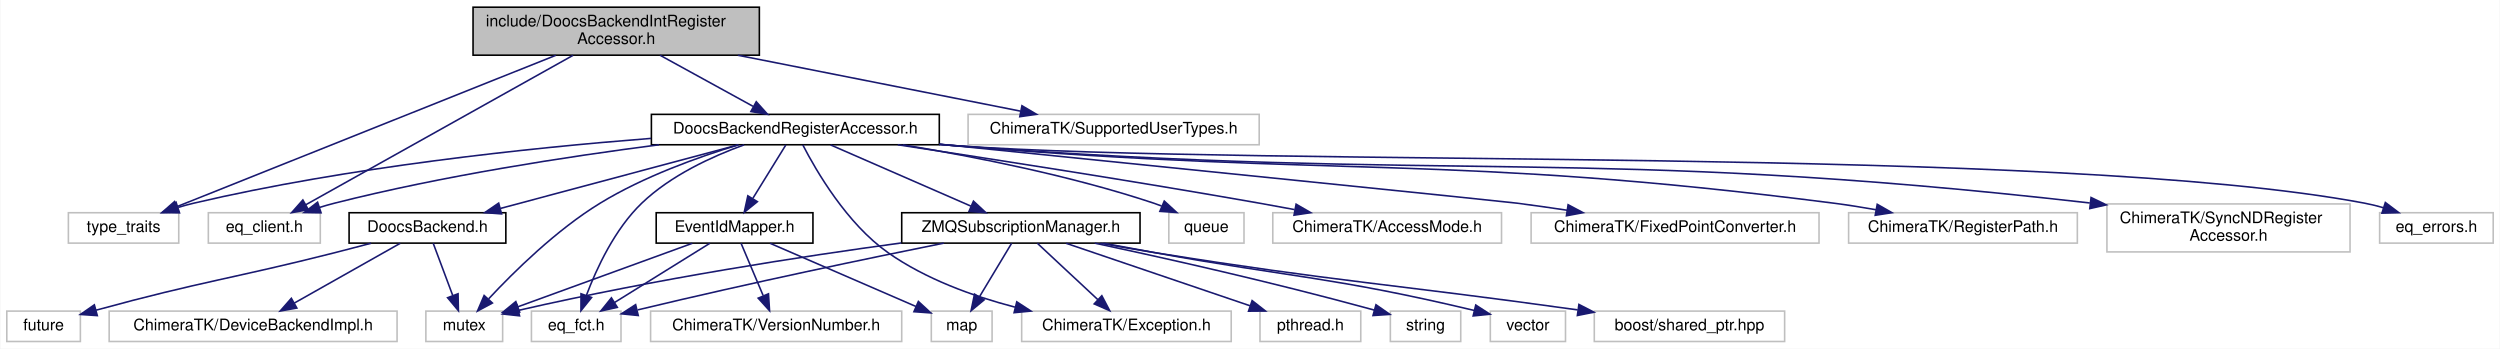
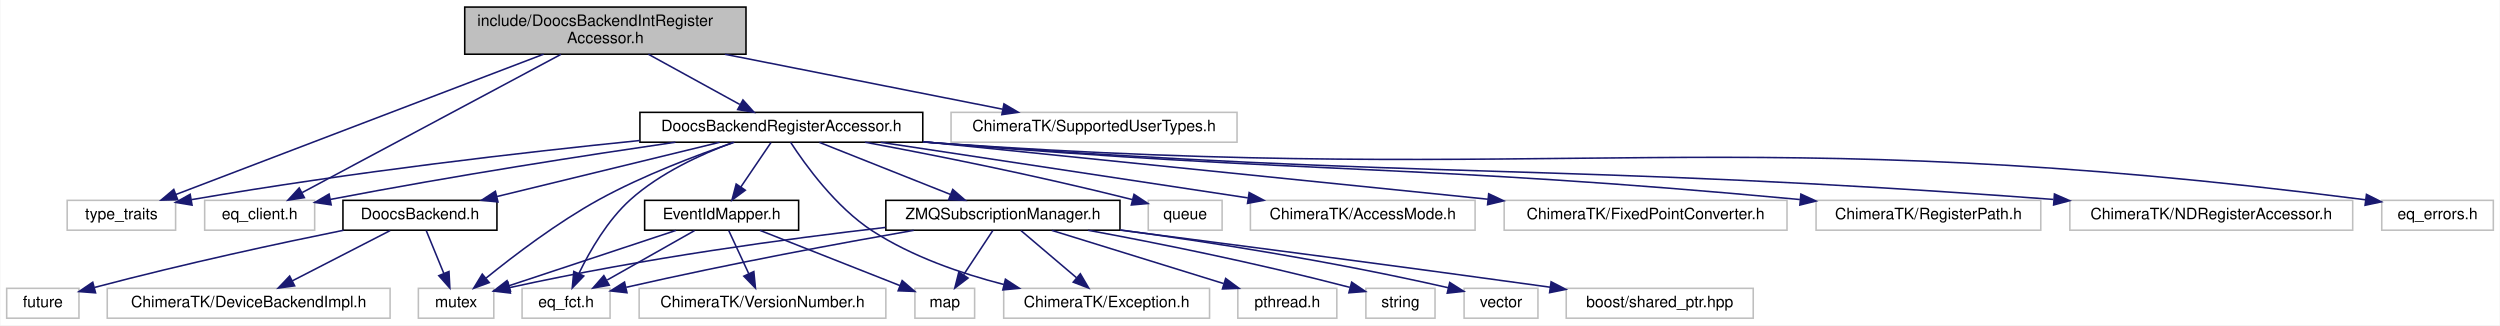
- <svg xmlns="http://www.w3.org/2000/svg" xmlns:xlink="http://www.w3.org/1999/xlink" width="1563pt" height="218pt" viewBox="0.00 0.00 1562.50 218.00">
-   <g id="graph0" class="graph" transform="scale(1 1) rotate(0) translate(4 214)">
-     <polygon fill="#ffffff" stroke="transparent" points="-4,4 -4,-214 1558.5,-214 1558.5,4 -4,4" />
+ <svg xmlns="http://www.w3.org/2000/svg" xmlns:xlink="http://www.w3.org/1999/xlink" width="1591pt" height="207pt" viewBox="0.00 0.00 1590.50 207.00">
+   <g id="graph0" class="graph" transform="scale(1 1) rotate(0) translate(4 203)">
+     <polygon fill="#ffffff" stroke="transparent" points="-4,4 -4,-203 1586.5,-203 1586.5,4 -4,4" />
    <g id="node1" class="node">
-       <polygon fill="#bfbfbf" stroke="#000000" points="291.5,-179.5 291.5,-209.5 470.5,-209.5 470.5,-179.5 291.5,-179.5" />
-       <text text-anchor="start" x="299.5" y="-197.5" font-family="Helvetica,sans-Serif" font-size="10.00" fill="#000000">include/DoocsBackendIntRegister</text>
-       <text text-anchor="middle" x="381" y="-186.5" font-family="Helvetica,sans-Serif" font-size="10.00" fill="#000000">Accessor.h</text>
+       <polygon fill="#bfbfbf" stroke="#000000" points="291.5,-168.5 291.5,-198.5 470.5,-198.5 470.5,-168.5 291.5,-168.5" />
+       <text text-anchor="start" x="299.5" y="-186.5" font-family="Helvetica,sans-Serif" font-size="10.00" fill="#000000">include/DoocsBackendIntRegister</text>
+       <text text-anchor="middle" x="381" y="-175.5" font-family="Helvetica,sans-Serif" font-size="10.00" fill="#000000">Accessor.h</text>
    </g>
    <g id="node2" class="node">
-       <polygon fill="#ffffff" stroke="#bfbfbf" points="38.5,-62 38.5,-81 107.5,-81 107.5,-62 38.5,-62" />
-       <text text-anchor="middle" x="73" y="-69" font-family="Helvetica,sans-Serif" font-size="10.00" fill="#000000">type_traits</text>
+       <polygon fill="#ffffff" stroke="#bfbfbf" points="38.5,-56.5 38.5,-75.5 107.5,-75.5 107.5,-56.5 38.5,-56.5" />
+       <text text-anchor="middle" x="73" y="-63.5" font-family="Helvetica,sans-Serif" font-size="10.00" fill="#000000">type_traits</text>
    </g>
    <g id="edge1" class="edge">
-       <path fill="none" stroke="#191970" d="M343.233,-179.418C282.493,-155.161 164.079,-107.872 106.307,-84.801" />
-       <polygon fill="#191970" stroke="#191970" points="107.497,-81.508 96.912,-81.049 104.901,-88.008 107.497,-81.508" />
+       <path fill="none" stroke="#191970" d="M341.679,-168.499C280.97,-145.339 165.408,-101.253 107.656,-79.221" />
+       <polygon fill="#191970" stroke="#191970" points="108.826,-75.921 98.236,-75.627 106.331,-82.462 108.826,-75.921" />
    </g>
    <g id="node3" class="node">
-       <polygon fill="#ffffff" stroke="#bfbfbf" points="126,-62 126,-81 196,-81 196,-62 126,-62" />
-       <text text-anchor="middle" x="161" y="-69" font-family="Helvetica,sans-Serif" font-size="10.00" fill="#000000">eq_client.h</text>
+       <polygon fill="#ffffff" stroke="#bfbfbf" points="126,-56.5 126,-75.5 196,-75.5 196,-56.5 126,-56.5" />
+       <text text-anchor="middle" x="161" y="-63.5" font-family="Helvetica,sans-Serif" font-size="10.00" fill="#000000">eq_client.h</text>
    </g>
    <g id="edge2" class="edge">
-       <path fill="none" stroke="#191970" d="M354.024,-179.418C311.355,-155.562 228.841,-109.429 186.872,-85.965" />
-       <polygon fill="#191970" stroke="#191970" points="188.516,-82.874 178.08,-81.049 185.1,-88.984 188.516,-82.874" />
+       <path fill="none" stroke="#191970" d="M352.689,-168.38C310.054,-145.608 229.909,-102.804 188.036,-80.439" />
+       <polygon fill="#191970" stroke="#191970" points="189.453,-77.228 178.983,-75.605 186.155,-83.403 189.453,-77.228" />
    </g>
    <g id="node4" class="node">
-       <polygon fill="#ffffff" stroke="#bfbfbf" points="601,-123.5 601,-142.5 783,-142.5 783,-123.5 601,-123.5" />
-       <text text-anchor="middle" x="692" y="-130.5" font-family="Helvetica,sans-Serif" font-size="10.00" fill="#000000">ChimeraTK/SupportedUserTypes.h</text>
+       <polygon fill="#ffffff" stroke="#bfbfbf" points="601,-112.5 601,-131.5 783,-131.5 783,-112.5 601,-112.5" />
+       <text text-anchor="middle" x="692" y="-119.5" font-family="Helvetica,sans-Serif" font-size="10.00" fill="#000000">ChimeraTK/SupportedUserTypes.h</text>
    </g>
    <g id="edge3" class="edge">
-       <path fill="none" stroke="#191970" d="M457.079,-179.455C511.588,-168.676 583.894,-154.378 633.819,-144.505" />
-       <polygon fill="#191970" stroke="#191970" points="634.675,-147.904 643.806,-142.53 633.317,-141.037 634.675,-147.904" />
+       <path fill="none" stroke="#191970" d="M457.079,-168.455C511.588,-157.676 583.894,-143.378 633.819,-133.505" />
+       <polygon fill="#191970" stroke="#191970" points="634.675,-136.904 643.806,-131.53 633.317,-130.037 634.675,-136.904" />
    </g>
    <g id="node5" class="node">
      <g id="a_node5">
        <a xlink:href="_doocs_backend_register_accessor_8h.html" target="_top" xlink:title="DoocsBackendRegisterAccessor.h">
-           <polygon fill="#ffffff" stroke="#000000" points="403,-123.5 403,-142.5 583,-142.5 583,-123.5 403,-123.5" />
-           <text text-anchor="middle" x="493" y="-130.5" font-family="Helvetica,sans-Serif" font-size="10.00" fill="#000000">DoocsBackendRegisterAccessor.h</text>
+           <polygon fill="#ffffff" stroke="#000000" points="403,-112.5 403,-131.5 583,-131.5 583,-112.5 403,-112.5" />
+           <text text-anchor="middle" x="493" y="-119.5" font-family="Helvetica,sans-Serif" font-size="10.00" fill="#000000">DoocsBackendRegisterAccessor.h</text>
        </a>
      </g>
    </g>
    <g id="edge4" class="edge">
-       <path fill="none" stroke="#191970" d="M408.398,-179.455C426.102,-169.734 449.019,-157.15 466.536,-147.532" />
-       <polygon fill="#191970" stroke="#191970" points="468.563,-150.411 475.644,-142.53 465.194,-144.276 468.563,-150.411" />
+       <path fill="none" stroke="#191970" d="M408.398,-168.455C426.102,-158.734 449.019,-146.15 466.536,-136.532" />
+       <polygon fill="#191970" stroke="#191970" points="468.563,-139.411 475.644,-131.53 465.194,-133.276 468.563,-139.411" />
    </g>
    <g id="edge7" class="edge">
-       <path fill="none" stroke="#191970" d="M402.775,-127.479C326.001,-121.474 213.204,-109.548 117,-87 113.767,-86.242 110.441,-85.33 107.135,-84.331" />
-       <polygon fill="#191970" stroke="#191970" points="107.98,-80.925 97.388,-81.148 105.806,-87.579 107.98,-80.925" />
+       <path fill="none" stroke="#191970" d="M402.976,-113.586C328.955,-106.066 221.17,-93.743 117.535,-75.935" />
+       <polygon fill="#191970" stroke="#191970" points="117.972,-72.458 107.52,-74.195 116.773,-79.355 117.972,-72.458" />
    </g>
    <g id="edge13" class="edge">
-       <path fill="none" stroke="#191970" d="M407.748,-123.483C349.99,-116.038 272.237,-104.064 205,-87 201.86,-86.203 198.627,-85.277 195.407,-84.281" />
-       <polygon fill="#191970" stroke="#191970" points="196.483,-80.951 185.89,-81.145 194.292,-87.599 196.483,-80.951" />
+       <path fill="none" stroke="#191970" d="M425.571,-112.498C369.351,-104.285 286.936,-91.574 205.895,-76.079" />
+       <polygon fill="#191970" stroke="#191970" points="206.503,-72.632 196.021,-74.175 205.178,-79.505 206.503,-72.632" />
    </g>
    <g id="node6" class="node">
      <polygon fill="#ffffff" stroke="#bfbfbf" points="262,-.5 262,-19.5 310,-19.5 310,-.5 262,-.5" />
      <text text-anchor="middle" x="286" y="-7.5" font-family="Helvetica,sans-Serif" font-size="10.00" fill="#000000">mutex</text>
    </g>
    <g id="edge5" class="edge">
-       <path fill="none" stroke="#191970" d="M457.482,-123.482C432.239,-115.814 398.142,-103.578 371,-87 343.692,-70.321 317.174,-44.239 301.214,-27.133" />
-       <polygon fill="#191970" stroke="#191970" points="303.601,-24.556 294.271,-19.536 298.434,-29.279 303.601,-24.556" />
+       <path fill="none" stroke="#191970" d="M462.998,-112.425C439.015,-104.229 404.91,-91.338 377,-76 350.543,-61.46 322.833,-40.394 305.045,-25.997" />
+       <polygon fill="#191970" stroke="#191970" points="307.109,-23.163 297.159,-19.523 302.667,-28.573 307.109,-23.163" />
    </g>
    <g id="node7" class="node">
-       <polygon fill="#ffffff" stroke="#bfbfbf" points="726.5,-62 726.5,-81 773.5,-81 773.5,-62 726.5,-62" />
-       <text text-anchor="middle" x="750" y="-69" font-family="Helvetica,sans-Serif" font-size="10.00" fill="#000000">queue</text>
+       <polygon fill="#ffffff" stroke="#bfbfbf" points="726.5,-56.5 726.5,-75.5 773.5,-75.5 773.5,-56.5 726.5,-56.5" />
+       <text text-anchor="middle" x="750" y="-63.5" font-family="Helvetica,sans-Serif" font-size="10.00" fill="#000000">queue</text>
    </g>
    <g id="edge6" class="edge">
-       <path fill="none" stroke="#191970" d="M560.243,-123.459C605.305,-116.032 665.574,-104.089 717,-87 718.652,-86.451 720.33,-85.841 722.009,-85.19" />
-       <polygon fill="#191970" stroke="#191970" points="723.652,-88.294 731.468,-81.141 720.897,-81.859 723.652,-88.294" />
+       <path fill="none" stroke="#191970" d="M546.265,-112.486C589.621,-104.419 652.57,-91.978 716.439,-75.966" />
+       <polygon fill="#191970" stroke="#191970" points="717.446,-79.321 726.28,-73.472 715.726,-72.536 717.446,-79.321" />
    </g>
    <g id="node8" class="node">
-       <polygon fill="#ffffff" stroke="#bfbfbf" points="791.5,-62 791.5,-81 934.5,-81 934.5,-62 791.5,-62" />
-       <text text-anchor="middle" x="863" y="-69" font-family="Helvetica,sans-Serif" font-size="10.00" fill="#000000">ChimeraTK/AccessMode.h</text>
+       <polygon fill="#ffffff" stroke="#bfbfbf" points="791.5,-56.5 791.5,-75.5 934.5,-75.5 934.5,-56.5 791.5,-56.5" />
+       <text text-anchor="middle" x="863" y="-63.5" font-family="Helvetica,sans-Serif" font-size="10.00" fill="#000000">ChimeraTK/AccessMode.h</text>
    </g>
    <g id="edge8" class="edge">
-       <path fill="none" stroke="#191970" d="M557.034,-123.483C615.866,-114.588 705.435,-100.662 783,-87 790.184,-85.735 797.72,-84.35 805.174,-82.946" />
-       <polygon fill="#191970" stroke="#191970" points="806.078,-86.337 815.247,-81.028 804.769,-79.46 806.078,-86.337" />
+       <path fill="none" stroke="#191970" d="M556.185,-112.437C620.971,-102.631 721.636,-87.396 789.838,-77.073" />
+       <polygon fill="#191970" stroke="#191970" points="790.712,-80.481 800.076,-75.524 789.665,-73.56 790.712,-80.481" />
    </g>
    <g id="node9" class="node">
      <polygon fill="#ffffff" stroke="#bfbfbf" points="634.5,-.5 634.5,-19.5 765.5,-19.5 765.5,-.5 634.5,-.5" />
      <text text-anchor="middle" x="700" y="-7.5" font-family="Helvetica,sans-Serif" font-size="10.00" fill="#000000">ChimeraTK/Exception.h</text>
    </g>
    <g id="edge9" class="edge">
-       <path fill="none" stroke="#191970" d="M497.653,-123.416C506.042,-107.134 525.253,-74.085 551,-56 574.377,-39.58 603.797,-28.881 630.307,-21.977" />
-       <polygon fill="#191970" stroke="#191970" points="631.434,-25.304 640.306,-19.512 629.759,-18.507 631.434,-25.304" />
+       <path fill="none" stroke="#191970" d="M498.896,-112.427C508.213,-98.082 527.696,-71.09 551,-56 576.096,-39.749 607.269,-28.959 634.605,-21.942" />
+       <polygon fill="#191970" stroke="#191970" points="635.603,-25.301 644.484,-19.524 633.939,-18.502 635.603,-25.301" />
    </g>
    <g id="node10" class="node">
-       <polygon fill="#ffffff" stroke="#bfbfbf" points="953,-62 953,-81 1133,-81 1133,-62 953,-62" />
-       <text text-anchor="middle" x="1043" y="-69" font-family="Helvetica,sans-Serif" font-size="10.00" fill="#000000">ChimeraTK/FixedPointConverter.h</text>
+       <polygon fill="#ffffff" stroke="#bfbfbf" points="953,-56.5 953,-75.5 1133,-75.5 1133,-56.5 953,-56.5" />
+       <text text-anchor="middle" x="1043" y="-63.5" font-family="Helvetica,sans-Serif" font-size="10.00" fill="#000000">ChimeraTK/FixedPointConverter.h</text>
    </g>
    <g id="edge10" class="edge">
-       <path fill="none" stroke="#191970" d="M583.105,-123.871C712.147,-110.788 935.145,-88.144 944,-87 954.198,-85.683 964.965,-84.147 975.494,-82.565" />
-       <polygon fill="#191970" stroke="#191970" points="976.133,-86.008 985.49,-81.038 975.076,-79.088 976.133,-86.008" />
+       <path fill="none" stroke="#191970" d="M583.205,-112.815C682.008,-102.756 840.042,-86.665 942.68,-76.214" />
+       <polygon fill="#191970" stroke="#191970" points="943.151,-79.685 952.745,-75.19 942.442,-72.721 943.151,-79.685" />
    </g>
    <g id="node11" class="node">
-       <polygon fill="#ffffff" stroke="#bfbfbf" points="1151.5,-62 1151.5,-81 1294.5,-81 1294.5,-62 1151.5,-62" />
-       <text text-anchor="middle" x="1223" y="-69" font-family="Helvetica,sans-Serif" font-size="10.00" fill="#000000">ChimeraTK/RegisterPath.h</text>
+       <polygon fill="#ffffff" stroke="#bfbfbf" points="1151.5,-56.5 1151.5,-75.5 1294.5,-75.5 1294.5,-56.5 1151.5,-56.5" />
+       <text text-anchor="middle" x="1223" y="-63.5" font-family="Helvetica,sans-Serif" font-size="10.00" fill="#000000">ChimeraTK/RegisterPath.h</text>
    </g>
    <g id="edge11" class="edge">
-       <path fill="none" stroke="#191970" d="M583.096,-123.763C586.099,-123.499 589.073,-123.243 592,-123 836.124,-102.687 899.012,-118.08 1142,-87 1150.668,-85.891 1159.806,-84.43 1168.698,-82.848" />
-       <polygon fill="#191970" stroke="#191970" points="1169.396,-86.278 1178.595,-81.022 1168.126,-79.395 1169.396,-86.278" />
+       <path fill="none" stroke="#191970" d="M583.096,-112.763C586.099,-112.499 589.073,-112.243 592,-112 832.786,-91.965 896.387,-98.822 1141.186,-76.022" />
+       <polygon fill="#191970" stroke="#191970" points="1141.841,-79.476 1151.471,-75.057 1141.187,-72.507 1141.841,-79.476" />
    </g>
    <g id="node12" class="node">
-       <polygon fill="#ffffff" stroke="#bfbfbf" points="1313,-56.5 1313,-86.5 1465,-86.5 1465,-56.5 1313,-56.5" />
-       <text text-anchor="start" x="1321" y="-74.5" font-family="Helvetica,sans-Serif" font-size="10.00" fill="#000000">ChimeraTK/SyncNDRegister</text>
-       <text text-anchor="middle" x="1389" y="-63.5" font-family="Helvetica,sans-Serif" font-size="10.00" fill="#000000">Accessor.h</text>
+       <polygon fill="#ffffff" stroke="#bfbfbf" points="1313,-56.5 1313,-75.5 1493,-75.5 1493,-56.5 1313,-56.5" />
+       <text text-anchor="middle" x="1403" y="-63.5" font-family="Helvetica,sans-Serif" font-size="10.00" fill="#000000">ChimeraTK/NDRegisterAccessor.h</text>
    </g>
    <g id="edge12" class="edge">
-       <path fill="none" stroke="#191970" d="M583.091,-123.706C586.096,-123.458 589.072,-123.222 592,-123 904.55,-99.328 987.486,-122.978 1302.277,-87.102" />
-       <polygon fill="#191970" stroke="#191970" points="1303.08,-90.533 1312.614,-85.912 1302.28,-83.579 1303.08,-90.533" />
+       <path fill="none" stroke="#191970" d="M583.091,-112.706C586.096,-112.458 589.072,-112.222 592,-112 904.55,-88.328 986.308,-99.678 1302.524,-76.075" />
+       <polygon fill="#191970" stroke="#191970" points="1303.2,-79.534 1312.909,-75.294 1302.674,-72.554 1303.2,-79.534" />
    </g>
    <g id="node13" class="node">
      <polygon fill="#ffffff" stroke="#bfbfbf" points="328,-.5 328,-19.5 384,-19.5 384,-.5 328,-.5" />
      <text text-anchor="middle" x="356" y="-7.5" font-family="Helvetica,sans-Serif" font-size="10.00" fill="#000000">eq_fct.h</text>
    </g>
    <g id="edge14" class="edge">
-       <path fill="none" stroke="#191970" d="M461.006,-123.455C440.724,-116.112 415.012,-104.264 397,-87 380.158,-70.858 368.74,-46.265 362.317,-29.235" />
-       <polygon fill="#191970" stroke="#191970" points="365.596,-28.009 358.958,-19.751 358.997,-30.346 365.596,-28.009" />
+       <path fill="none" stroke="#191970" d="M462.275,-112.378C442.02,-104.887 415.852,-92.901 397,-76 382.452,-62.958 371.241,-43.546 364.249,-29.147" />
+       <polygon fill="#191970" stroke="#191970" points="367.269,-27.338 359.915,-19.711 360.908,-30.26 367.269,-27.338" />
    </g>
    <g id="node14" class="node">
-       <polygon fill="#ffffff" stroke="#bfbfbf" points="1483.5,-62 1483.5,-81 1554.5,-81 1554.5,-62 1483.5,-62" />
-       <text text-anchor="middle" x="1519" y="-69" font-family="Helvetica,sans-Serif" font-size="10.00" fill="#000000">eq_errors.h</text>
+       <polygon fill="#ffffff" stroke="#bfbfbf" points="1511.5,-56.5 1511.5,-75.5 1582.5,-75.5 1582.5,-56.5 1511.5,-56.5" />
+       <text text-anchor="middle" x="1547" y="-63.5" font-family="Helvetica,sans-Serif" font-size="10.00" fill="#000000">eq_errors.h</text>
    </g>
    <g id="edge15" class="edge">
-       <path fill="none" stroke="#191970" d="M583.088,-123.669C586.094,-123.432 589.071,-123.207 592,-123 787.673,-109.137 1281.229,-123.326 1474,-87 1477.908,-86.264 1481.937,-85.256 1485.903,-84.106" />
-       <polygon fill="#191970" stroke="#191970" points="1487.072,-87.407 1495.529,-81.025 1484.938,-80.74 1487.072,-87.407" />
+       <path fill="none" stroke="#191970" d="M583.088,-112.664C586.093,-112.428 589.071,-112.206 592,-112 992.415,-83.883 1098.847,-127.378 1501.078,-75.866" />
+       <polygon fill="#191970" stroke="#191970" points="1501.772,-79.306 1511.241,-74.553 1500.875,-72.363 1501.772,-79.306" />
    </g>
    <g id="node15" class="node">
      <g id="a_node15">
        <a xlink:href="_doocs_backend_8h.html" target="_top" xlink:title="DoocsBackend.h">
-           <polygon fill="#ffffff" stroke="#000000" points="214,-62 214,-81 312,-81 312,-62 214,-62" />
-           <text text-anchor="middle" x="263" y="-69" font-family="Helvetica,sans-Serif" font-size="10.00" fill="#000000">DoocsBackend.h</text>
+           <polygon fill="#ffffff" stroke="#000000" points="214,-56.5 214,-75.5 312,-75.5 312,-56.5 214,-56.5" />
+           <text text-anchor="middle" x="263" y="-63.5" font-family="Helvetica,sans-Serif" font-size="10.00" fill="#000000">DoocsBackend.h</text>
        </a>
      </g>
    </g>
    <g id="edge16" class="edge">
-       <path fill="none" stroke="#191970" d="M457.315,-123.458C417.281,-112.753 352.243,-95.363 308.565,-83.684" />
-       <polygon fill="#191970" stroke="#191970" points="309.334,-80.266 298.769,-81.064 307.525,-87.029 309.334,-80.266" />
+       <path fill="none" stroke="#191970" d="M453.723,-112.437C414.526,-102.893 354.2,-88.205 311.916,-77.91" />
+       <polygon fill="#191970" stroke="#191970" points="312.659,-74.489 302.115,-75.524 311.003,-81.29 312.659,-74.489" />
    </g>
    <g id="node18" class="node">
      <g id="a_node18">
        <a xlink:href="_event_id_mapper_8h.html" target="_top" xlink:title="EventIdMapper.h">
-           <polygon fill="#ffffff" stroke="#000000" points="406,-62 406,-81 504,-81 504,-62 406,-62" />
-           <text text-anchor="middle" x="455" y="-69" font-family="Helvetica,sans-Serif" font-size="10.00" fill="#000000">EventIdMapper.h</text>
+           <polygon fill="#ffffff" stroke="#000000" points="406,-56.5 406,-75.5 504,-75.5 504,-56.5 406,-56.5" />
+           <text text-anchor="middle" x="455" y="-63.5" font-family="Helvetica,sans-Serif" font-size="10.00" fill="#000000">EventIdMapper.h</text>
        </a>
      </g>
    </g>
    <g id="edge20" class="edge">
-       <path fill="none" stroke="#191970" d="M487.062,-123.391C481.573,-114.507 473.265,-101.06 466.481,-90.081" />
-       <polygon fill="#191970" stroke="#191970" points="469.255,-87.912 461.021,-81.245 463.3,-91.592 469.255,-87.912" />
+       <path fill="none" stroke="#191970" d="M486.381,-112.246C481.095,-104.456 473.546,-93.331 467.176,-83.944" />
+       <polygon fill="#191970" stroke="#191970" points="470.055,-81.952 461.543,-75.643 464.262,-85.883 470.055,-81.952" />
    </g>
    <g id="node21" class="node">
      <g id="a_node21">
        <a xlink:href="_z_m_q_subscription_manager_8h.html" target="_top" xlink:title="ZMQSubscriptionManager.h">
-           <polygon fill="#ffffff" stroke="#000000" points="559.5,-62 559.5,-81 708.5,-81 708.5,-62 559.5,-62" />
-           <text text-anchor="middle" x="634" y="-69" font-family="Helvetica,sans-Serif" font-size="10.00" fill="#000000">ZMQSubscriptionManager.h</text>
+           <polygon fill="#ffffff" stroke="#000000" points="559.5,-56.5 559.5,-75.5 708.5,-75.5 708.5,-56.5 559.5,-56.5" />
+           <text text-anchor="middle" x="634" y="-63.5" font-family="Helvetica,sans-Serif" font-size="10.00" fill="#000000">ZMQSubscriptionManager.h</text>
        </a>
      </g>
    </g>
    <g id="edge25" class="edge">
-       <path fill="none" stroke="#191970" d="M515.031,-123.391C538.623,-113.1 576.25,-96.689 602.863,-85.081" />
-       <polygon fill="#191970" stroke="#191970" points="604.357,-88.248 612.124,-81.042 601.558,-81.832 604.357,-88.248" />
+       <path fill="none" stroke="#191970" d="M517.239,-112.373C540.279,-103.223 575.121,-89.384 600.75,-79.206" />
+       <polygon fill="#191970" stroke="#191970" points="602.076,-82.445 610.077,-75.501 599.492,-75.939 602.076,-82.445" />
    </g>
    <g id="edge17" class="edge">
-       <path fill="none" stroke="#191970" d="M266.594,-61.891C269.849,-53.186 274.743,-40.102 278.801,-29.249" />
-       <polygon fill="#191970" stroke="#191970" points="282.131,-30.337 282.356,-19.745 275.574,-27.885 282.131,-30.337" />
+       <path fill="none" stroke="#191970" d="M267.006,-56.245C270.074,-48.778 274.4,-38.243 278.15,-29.114" />
+       <polygon fill="#191970" stroke="#191970" points="281.478,-30.223 282.04,-19.643 275.003,-27.563 281.478,-30.223" />
    </g>
    <g id="node16" class="node">
      <polygon fill="#ffffff" stroke="#bfbfbf" points="0,-.5 0,-19.5 46,-19.5 46,-.5 0,-.5" />
      <text text-anchor="middle" x="23" y="-7.5" font-family="Helvetica,sans-Serif" font-size="10.00" fill="#000000">future</text>
    </g>
    <g id="edge18" class="edge">
-       <path fill="none" stroke="#191970" d="M227.765,-61.929C220.261,-59.934 212.375,-57.87 205,-56 141.529,-39.905 122.757,-38.349 55.795,-20.087" />
-       <polygon fill="#191970" stroke="#191970" points="56.587,-16.675 46.017,-17.396 54.73,-23.424 56.587,-16.675" />
+       <path fill="none" stroke="#191970" d="M214.384,-56.471C174.282,-48.335 115.721,-35.825 55.988,-20.102" />
+       <polygon fill="#191970" stroke="#191970" points="56.567,-16.634 46.004,-17.446 54.768,-23.399 56.567,-16.634" />
    </g>
    <g id="node17" class="node">
      <polygon fill="#ffffff" stroke="#bfbfbf" points="64,-.5 64,-19.5 244,-19.5 244,-.5 64,-.5" />
      <text text-anchor="middle" x="154" y="-7.5" font-family="Helvetica,sans-Serif" font-size="10.00" fill="#000000">ChimeraTK/DeviceBackendImpl.h</text>
    </g>
    <g id="edge19" class="edge">
-       <path fill="none" stroke="#191970" d="M245.969,-61.891C228.211,-51.871 200.167,-36.048 179.712,-24.507" />
-       <polygon fill="#191970" stroke="#191970" points="181.341,-21.408 170.912,-19.542 177.901,-27.504 181.341,-21.408" />
+       <path fill="none" stroke="#191970" d="M244.014,-56.245C226.821,-47.413 201.276,-34.289 181.787,-24.276" />
+       <polygon fill="#191970" stroke="#191970" points="183.263,-21.099 172.769,-19.643 180.064,-27.326 183.263,-21.099" />
    </g>
    <g id="edge22" class="edge">
-       <path fill="none" stroke="#191970" d="M428.594,-61.891C399.148,-51.175 351.46,-33.821 319.433,-22.166" />
-       <polygon fill="#191970" stroke="#191970" points="320.628,-18.877 310.034,-18.746 318.234,-25.455 320.628,-18.877" />
+       <path fill="none" stroke="#191970" d="M425.948,-56.373C396.398,-46.582 350.651,-31.423 319.569,-21.123" />
+       <polygon fill="#191970" stroke="#191970" points="320.625,-17.786 310.032,-17.963 318.423,-24.431 320.625,-17.786" />
    </g>
    <g id="edge23" class="edge">
-       <path fill="none" stroke="#191970" d="M439.531,-61.891C423.548,-51.962 398.39,-36.333 379.857,-24.82" />
-       <polygon fill="#191970" stroke="#191970" points="381.702,-21.846 371.36,-19.542 378.008,-27.792 381.702,-21.846" />
+       <path fill="none" stroke="#191970" d="M437.755,-56.245C422.424,-47.573 399.78,-34.764 382.208,-24.825" />
+       <polygon fill="#191970" stroke="#191970" points="383.474,-21.52 373.047,-19.643 380.028,-27.613 383.474,-21.52" />
    </g>
    <g id="node19" class="node">
      <polygon fill="#ffffff" stroke="#bfbfbf" points="578,-.5 578,-19.5 616,-19.5 616,-.5 578,-.5" />
      <text text-anchor="middle" x="597" y="-7.5" font-family="Helvetica,sans-Serif" font-size="10.00" fill="#000000">map</text>
    </g>
    <g id="edge21" class="edge">
-       <path fill="none" stroke="#191970" d="M477.188,-61.891C501.78,-51.239 541.517,-34.03 568.422,-22.377" />
-       <polygon fill="#191970" stroke="#191970" points="569.916,-25.544 577.702,-18.358 567.134,-19.121 569.916,-25.544" />
+       <path fill="none" stroke="#191970" d="M479.411,-56.373C504.161,-46.612 542.435,-31.518 568.546,-21.221" />
+       <polygon fill="#191970" stroke="#191970" points="569.886,-24.455 577.905,-17.531 567.318,-17.943 569.886,-24.455" />
    </g>
    <g id="node20" class="node">
      <polygon fill="#ffffff" stroke="#bfbfbf" points="402.5,-.5 402.5,-19.5 559.5,-19.5 559.5,-.5 402.5,-.5" />
      <text text-anchor="middle" x="481" y="-7.5" font-family="Helvetica,sans-Serif" font-size="10.00" fill="#000000">ChimeraTK/VersionNumber.h</text>
    </g>
    <g id="edge24" class="edge">
-       <path fill="none" stroke="#191970" d="M459.062,-61.891C462.742,-53.186 468.274,-40.102 472.862,-29.249" />
-       <polygon fill="#191970" stroke="#191970" points="476.21,-30.319 476.88,-19.745 469.762,-27.593 476.21,-30.319" />
+       <path fill="none" stroke="#191970" d="M459.529,-56.245C463.033,-48.697 467.993,-38.016 472.262,-28.82" />
+       <polygon fill="#191970" stroke="#191970" points="475.486,-30.187 476.523,-19.643 469.137,-27.239 475.486,-30.187" />
    </g>
    <g id="edge28" class="edge">
-       <path fill="none" stroke="#191970" d="M559.31,-62.123C497.458,-53.709 407.18,-39.934 319.858,-19.962" />
-       <polygon fill="#191970" stroke="#191970" points="320.583,-16.537 310.051,-17.689 319.003,-23.357 320.583,-16.537" />
+       <path fill="none" stroke="#191970" d="M559.282,-58.272C497.412,-51.143 407.124,-39.064 319.842,-19.921" />
+       <polygon fill="#191970" stroke="#191970" points="320.562,-16.495 310.04,-17.738 319.04,-23.328 320.562,-16.495" />
    </g>
    <g id="edge33" class="edge">
-       <path fill="none" stroke="#191970" d="M644.312,-61.891C654.424,-52.468 670.044,-37.913 682.171,-26.614" />
-       <polygon fill="#191970" stroke="#191970" points="684.612,-29.123 689.542,-19.745 679.84,-24.002 684.612,-29.123" />
+       <path fill="none" stroke="#191970" d="M645.496,-56.245C655.244,-47.975 669.426,-35.942 680.88,-26.223" />
+       <polygon fill="#191970" stroke="#191970" points="683.275,-28.781 688.635,-19.643 678.746,-23.444 683.275,-28.781" />
    </g>
    <g id="edge32" class="edge">
-       <path fill="none" stroke="#191970" d="M585.817,-61.993C539.235,-52.624 466.444,-37.522 394.4,-20.251" />
-       <polygon fill="#191970" stroke="#191970" points="394.784,-16.743 384.242,-17.8 393.142,-23.548 394.784,-16.743" />
+       <path fill="none" stroke="#191970" d="M577.262,-56.415C530.561,-48.243 462.433,-35.677 394.28,-20.173" />
+       <polygon fill="#191970" stroke="#191970" points="394.756,-16.691 384.227,-17.864 393.19,-23.513 394.756,-16.691" />
    </g>
    <g id="edge29" class="edge">
-       <path fill="none" stroke="#191970" d="M628.219,-61.891C622.874,-53.007 614.784,-39.56 608.179,-28.581" />
-       <polygon fill="#191970" stroke="#191970" points="611.017,-26.509 602.863,-19.745 605.019,-30.118 611.017,-26.509" />
+       <path fill="none" stroke="#191970" d="M627.555,-56.245C622.462,-48.537 615.209,-37.56 609.048,-28.235" />
+       <polygon fill="#191970" stroke="#191970" points="611.804,-26.057 603.371,-19.643 605.963,-29.916 611.804,-26.057" />
    </g>
    <g id="node22" class="node">
      <polygon fill="#ffffff" stroke="#bfbfbf" points="783.5,-.5 783.5,-19.5 846.5,-19.5 846.5,-.5 783.5,-.5" />
      <text text-anchor="middle" x="815" y="-7.5" font-family="Helvetica,sans-Serif" font-size="10.00" fill="#000000">pthread.h</text>
    </g>
    <g id="edge26" class="edge">
-       <path fill="none" stroke="#191970" d="M662.281,-61.891C693.23,-51.375 742.994,-34.466 777.257,-22.824" />
-       <polygon fill="#191970" stroke="#191970" points="778.575,-26.073 786.917,-19.542 776.323,-19.445 778.575,-26.073" />
+       <path fill="none" stroke="#191970" d="M665.115,-56.373C695.343,-47.021 741.396,-32.773 774.474,-22.538" />
+       <polygon fill="#191970" stroke="#191970" points="775.772,-25.8 784.291,-19.501 773.703,-19.113 775.772,-25.8" />
    </g>
    <g id="node23" class="node">
      <polygon fill="#ffffff" stroke="#bfbfbf" points="865,-.5 865,-19.5 909,-19.5 909,-.5 865,-.5" />
      <text text-anchor="middle" x="887" y="-7.5" font-family="Helvetica,sans-Serif" font-size="10.00" fill="#000000">string</text>
    </g>
    <g id="edge27" class="edge">
-       <path fill="none" stroke="#191970" d="M680.204,-61.967C723.194,-52.833 789.203,-38.133 855.011,-20.117" />
-       <polygon fill="#191970" stroke="#191970" points="856.01,-23.473 864.717,-17.436 854.145,-16.726 856.01,-23.473" />
+       <path fill="none" stroke="#191970" d="M688.211,-56.457C731.1,-48.525 792.657,-36.295 854.764,-20.128" />
+       <polygon fill="#191970" stroke="#191970" points="855.957,-23.433 864.734,-17.5 854.172,-16.665 855.957,-23.433" />
    </g>
    <g id="node24" class="node">
      <polygon fill="#ffffff" stroke="#bfbfbf" points="927.5,-.5 927.5,-19.5 974.5,-19.5 974.5,-.5 927.5,-.5" />
      <text text-anchor="middle" x="951" y="-7.5" font-family="Helvetica,sans-Serif" font-size="10.00" fill="#000000">vector</text>
    </g>
    <g id="edge30" class="edge">
-       <path fill="none" stroke="#191970" d="M685.524,-61.956C696.256,-59.978 707.496,-57.914 718,-56 803.73,-40.375 828.468,-41.06 917.323,-19.94" />
-       <polygon fill="#191970" stroke="#191970" points="918.392,-23.282 927.297,-17.542 916.756,-16.476 918.392,-23.282" />
+       <path fill="none" stroke="#191970" d="M708.678,-56.683C763.901,-49.152 841.044,-37.294 917.504,-19.86" />
+       <polygon fill="#191970" stroke="#191970" points="918.355,-23.256 927.309,-17.593 916.778,-16.436 918.355,-23.256" />
    </g>
    <g id="node25" class="node">
      <polygon fill="#ffffff" stroke="#bfbfbf" points="992.5,-.5 992.5,-19.5 1111.5,-19.5 1111.5,-.5 992.5,-.5" />
      <text text-anchor="middle" x="1052" y="-7.5" font-family="Helvetica,sans-Serif" font-size="10.00" fill="#000000">boost/shared_ptr.hpp</text>
    </g>
    <g id="edge31" class="edge">
-       <path fill="none" stroke="#191970" d="M683.679,-61.925C694.946,-59.868 706.871,-57.779 718,-56 832.583,-37.685 864.162,-36.72 982.143,-20.246" />
-       <polygon fill="#191970" stroke="#191970" points="982.886,-23.676 992.302,-18.819 981.912,-16.744 982.886,-23.676" />
+       <path fill="none" stroke="#191970" d="M708.806,-56.506C777.418,-47.72 882.14,-34.117 982.313,-20.221" />
+       <polygon fill="#191970" stroke="#191970" points="982.881,-23.676 992.303,-18.832 981.917,-16.742 982.881,-23.676" />
    </g>
  </g>
</svg>
